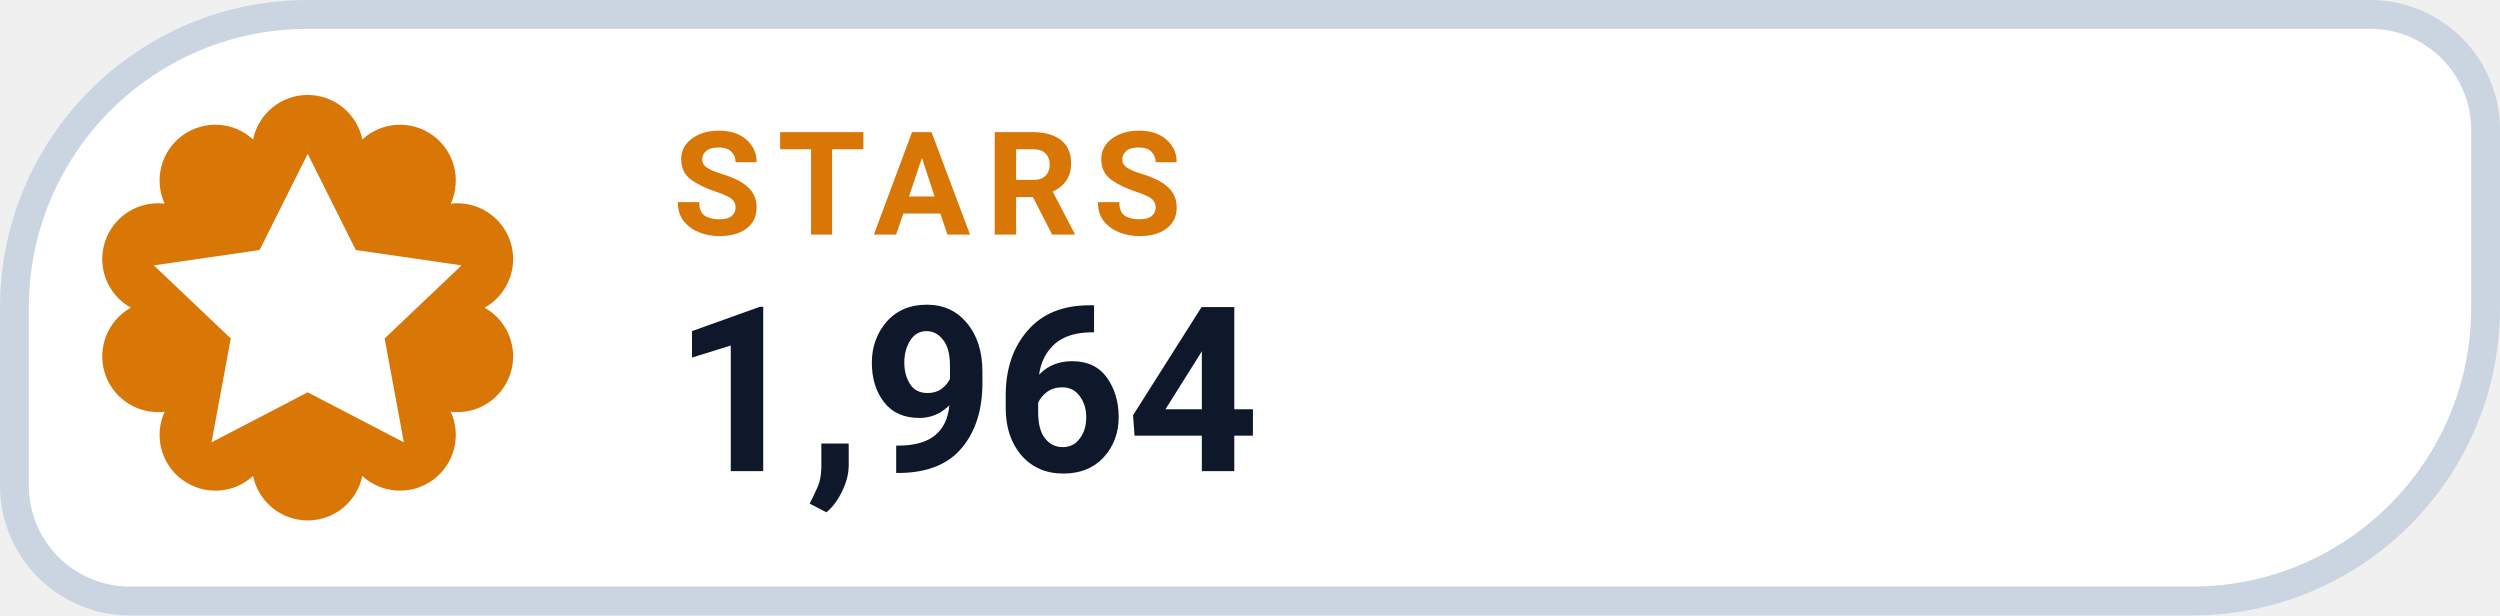
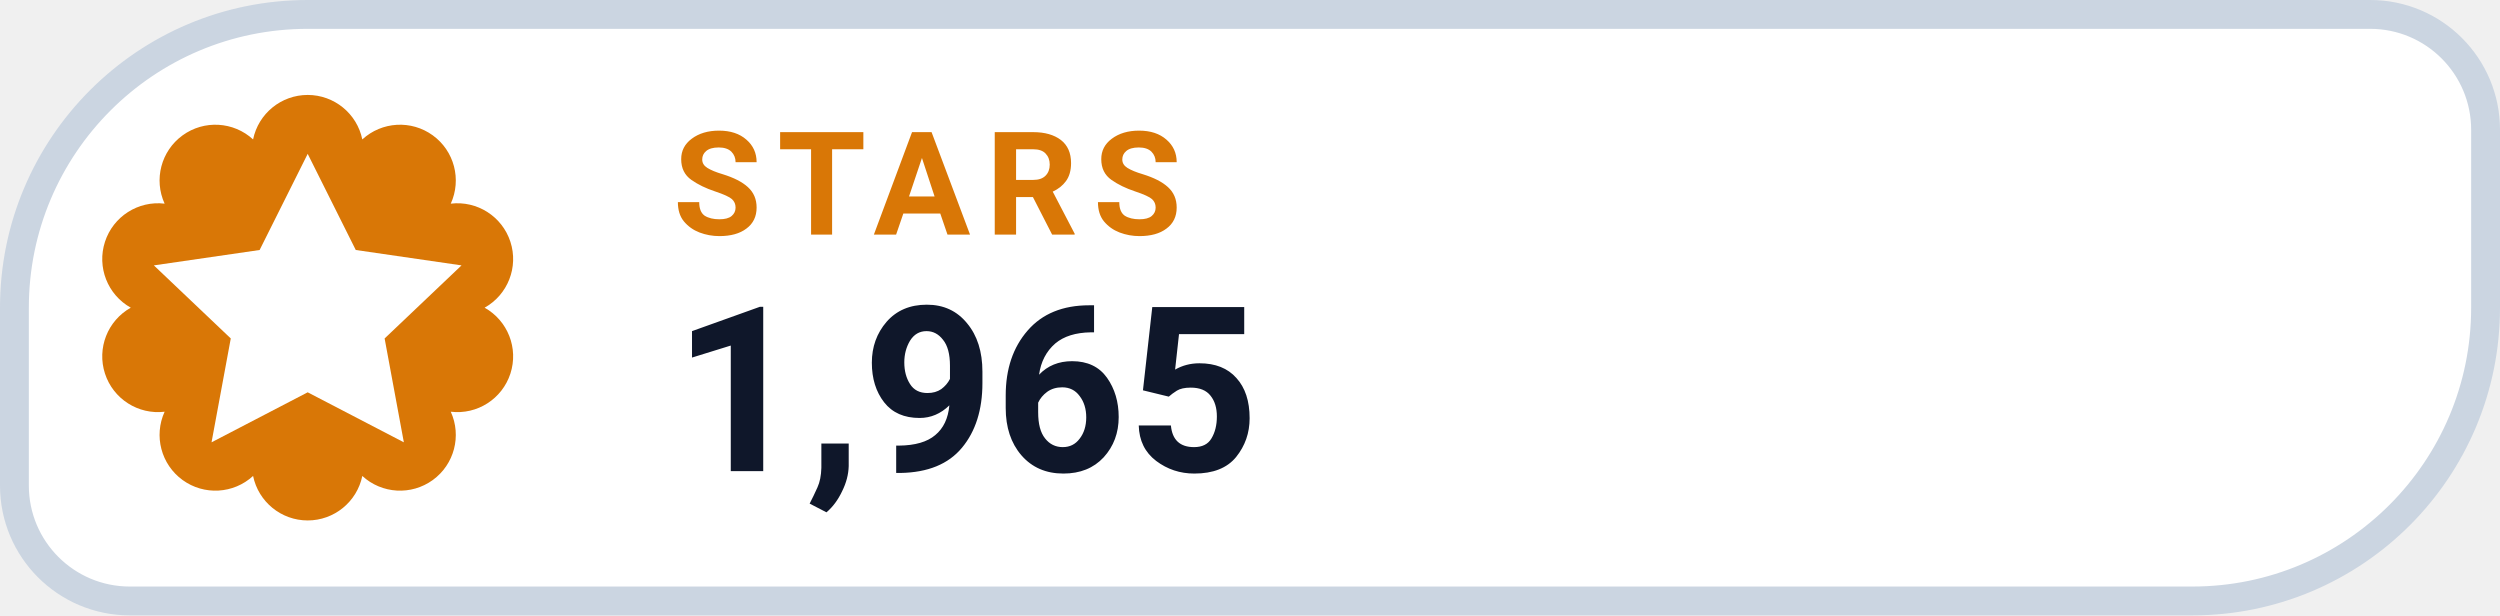
- <svg xmlns="http://www.w3.org/2000/svg" width="130" height="32" viewBox="0 0 130 32" role="img" aria-label="STARS 1,964">
+ <svg xmlns="http://www.w3.org/2000/svg" width="130" height="32" viewBox="0 0 130 32" role="img" aria-label="STARS 1,965">
  <path d="M 16.00 0.75 H 123.25 A 6.00 6.00 0 0 1 129.25 6.75 V 16.00 A 15.25 15.25 0 0 1 114.00 31.25 H 6.75 A 6.00 6.00 0 0 1 0.75 25.25 V 16.00 A 15.25 15.25 0 0 1 16.00 0.75 Z" fill="#FFFFFF" stroke="#CBD5E1" stroke-width="1.5" />
  <path d="M 13.16 7.25 A 2.90 2.90 0 0 1 18.84 7.25 A 2.90 2.90 0 0 1 23.44 10.59 A 2.90 2.90 0 0 1 25.20 16.00 A 2.90 2.90 0 0 1 23.44 21.41 A 2.90 2.90 0 0 1 18.84 24.75 A 2.90 2.90 0 0 1 13.16 24.75 A 2.90 2.90 0 0 1 8.56 21.41 A 2.90 2.90 0 0 1 6.80 16.00 A 2.90 2.90 0 0 1 8.56 10.59 A 2.90 2.90 0 0 1 13.16 7.25 Z" fill="#D97706" />
  <g transform="translate(16 16)" style="color:#FFFFFF;">
    <path d="M0 -8 l2.5 5 5.5 .8 -4 3.8 1 5.4 -5 -2.6 -5 2.6 1 -5.4 -4 -3.8 5.5 -.8 Z" fill="currentColor" />
  </g>
  <text x="35" y="12.2" fill="#D97706" font-family="-apple-system,BlinkMacSystemFont,'Segoe UI',Roboto,Helvetica,Arial,sans-serif" font-size="7.5" font-weight="700" letter-spacing=".8">STARS</text>
-   <text x="35" y="24.5" fill="#0F172A" font-family="-apple-system,BlinkMacSystemFont,'Segoe UI',Roboto,Helvetica,Arial,sans-serif" font-size="12" font-weight="750">1,964</text>
+   <text x="35" y="24.5" fill="#0F172A" font-family="-apple-system,BlinkMacSystemFont,'Segoe UI',Roboto,Helvetica,Arial,sans-serif" font-size="12" font-weight="750">1,965</text>
</svg>
